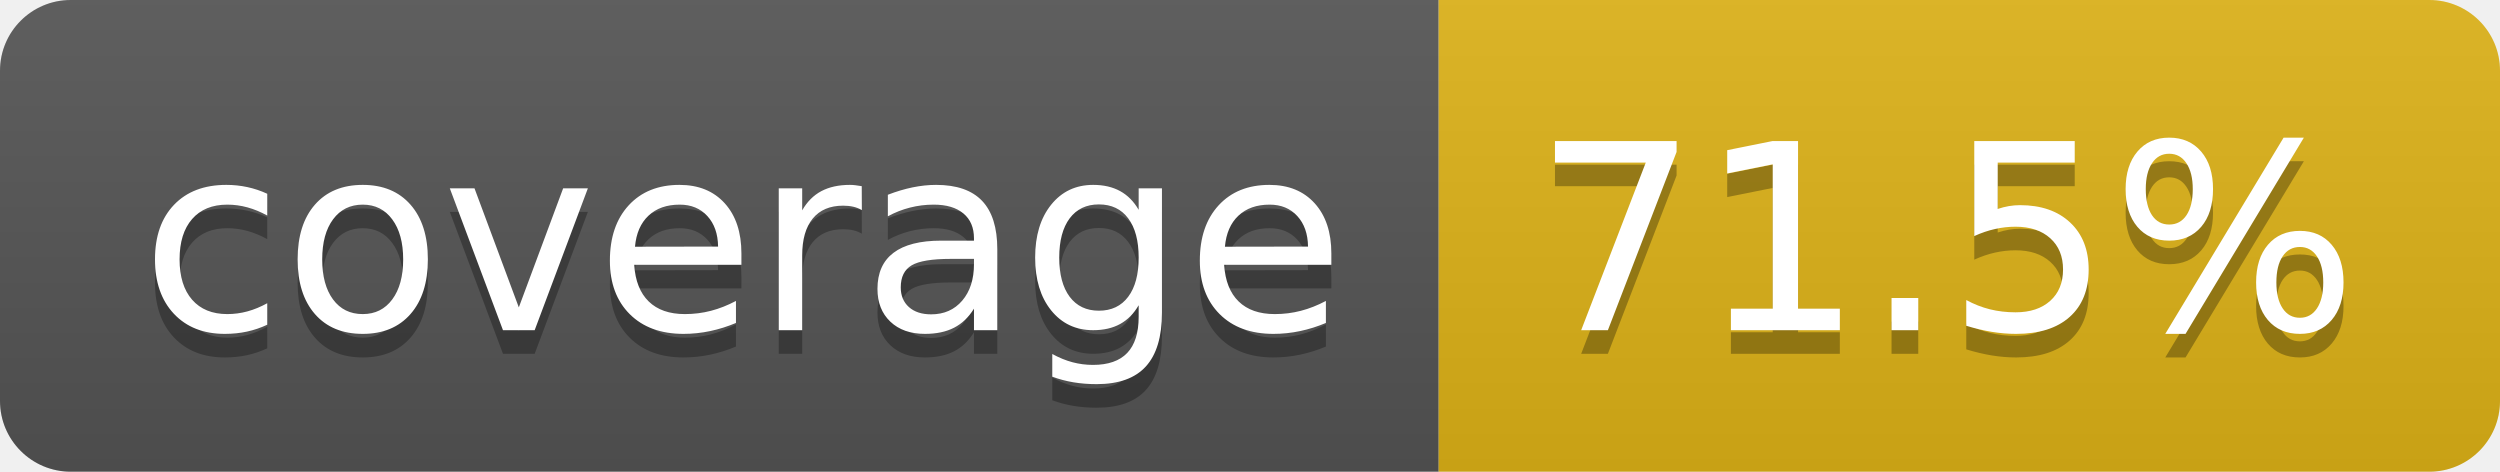
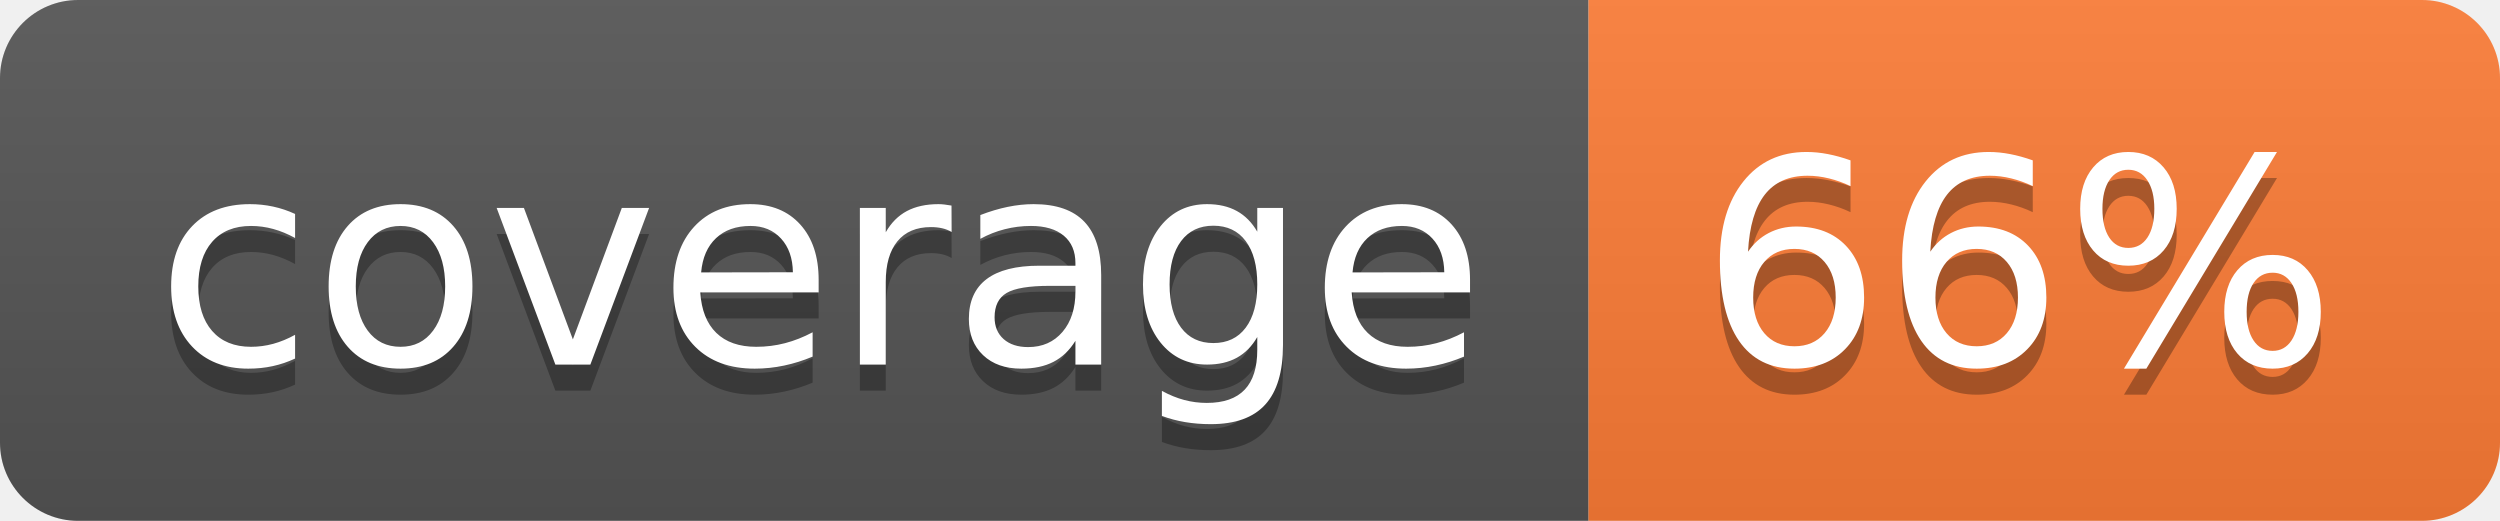
- <svg xmlns="http://www.w3.org/2000/svg" width="106" height="20" role="img" aria-label="coverage: 71.5%">
+ <svg xmlns="http://www.w3.org/2000/svg" width="96" height="20" role="img" aria-label="coverage: 66%">
  <linearGradient id="s" x2="0" y2="100%">
    <stop offset="0" stop-color="#bbb" stop-opacity=".1" />
    <stop offset="1" stop-opacity=".1" />
  </linearGradient>
  <clipPath id="r">
-     <rect width="106" height="20" rx="3" fill="#fff" />
+     <rect width="96" height="20" rx="3" fill="#fff" />
  </clipPath>
  <g clip-path="url(#r)">
    <rect width="61" height="20" fill="#555" />
-     <rect x="61" width="45" height="20" fill="#dfb317" />
-     <rect width="106" height="20" fill="url(#s)" />
+     <rect x="61" width="35" height="20" fill="#fe7d37" />
+     <rect width="96" height="20" fill="url(#s)" />
  </g>
  <g fill="#fff" text-anchor="middle" font-family="Verdana,Geneva,DejaVu Sans,sans-serif" text-rendering="geometricPrecision" font-size="110">
    <text aria-hidden="true" x="315" y="150" fill="#010101" fill-opacity=".3" transform="scale(.1)" textLength="510">coverage</text>
    <text x="315" y="140" transform="scale(.1)" fill="#fff" textLength="510">coverage</text>
-     <text aria-hidden="true" x="825" y="150" fill="#010101" fill-opacity=".3" transform="scale(.1)" textLength="350">71.5%</text>
-     <text x="825" y="140" transform="scale(.1)" fill="#fff" textLength="350">71.5%</text>
+     <text aria-hidden="true" x="775" y="150" fill="#010101" fill-opacity=".3" transform="scale(.1)" textLength="245">66%</text>
+     <text x="775" y="140" transform="scale(.1)" fill="#fff" textLength="245">66%</text>
  </g>
</svg>
